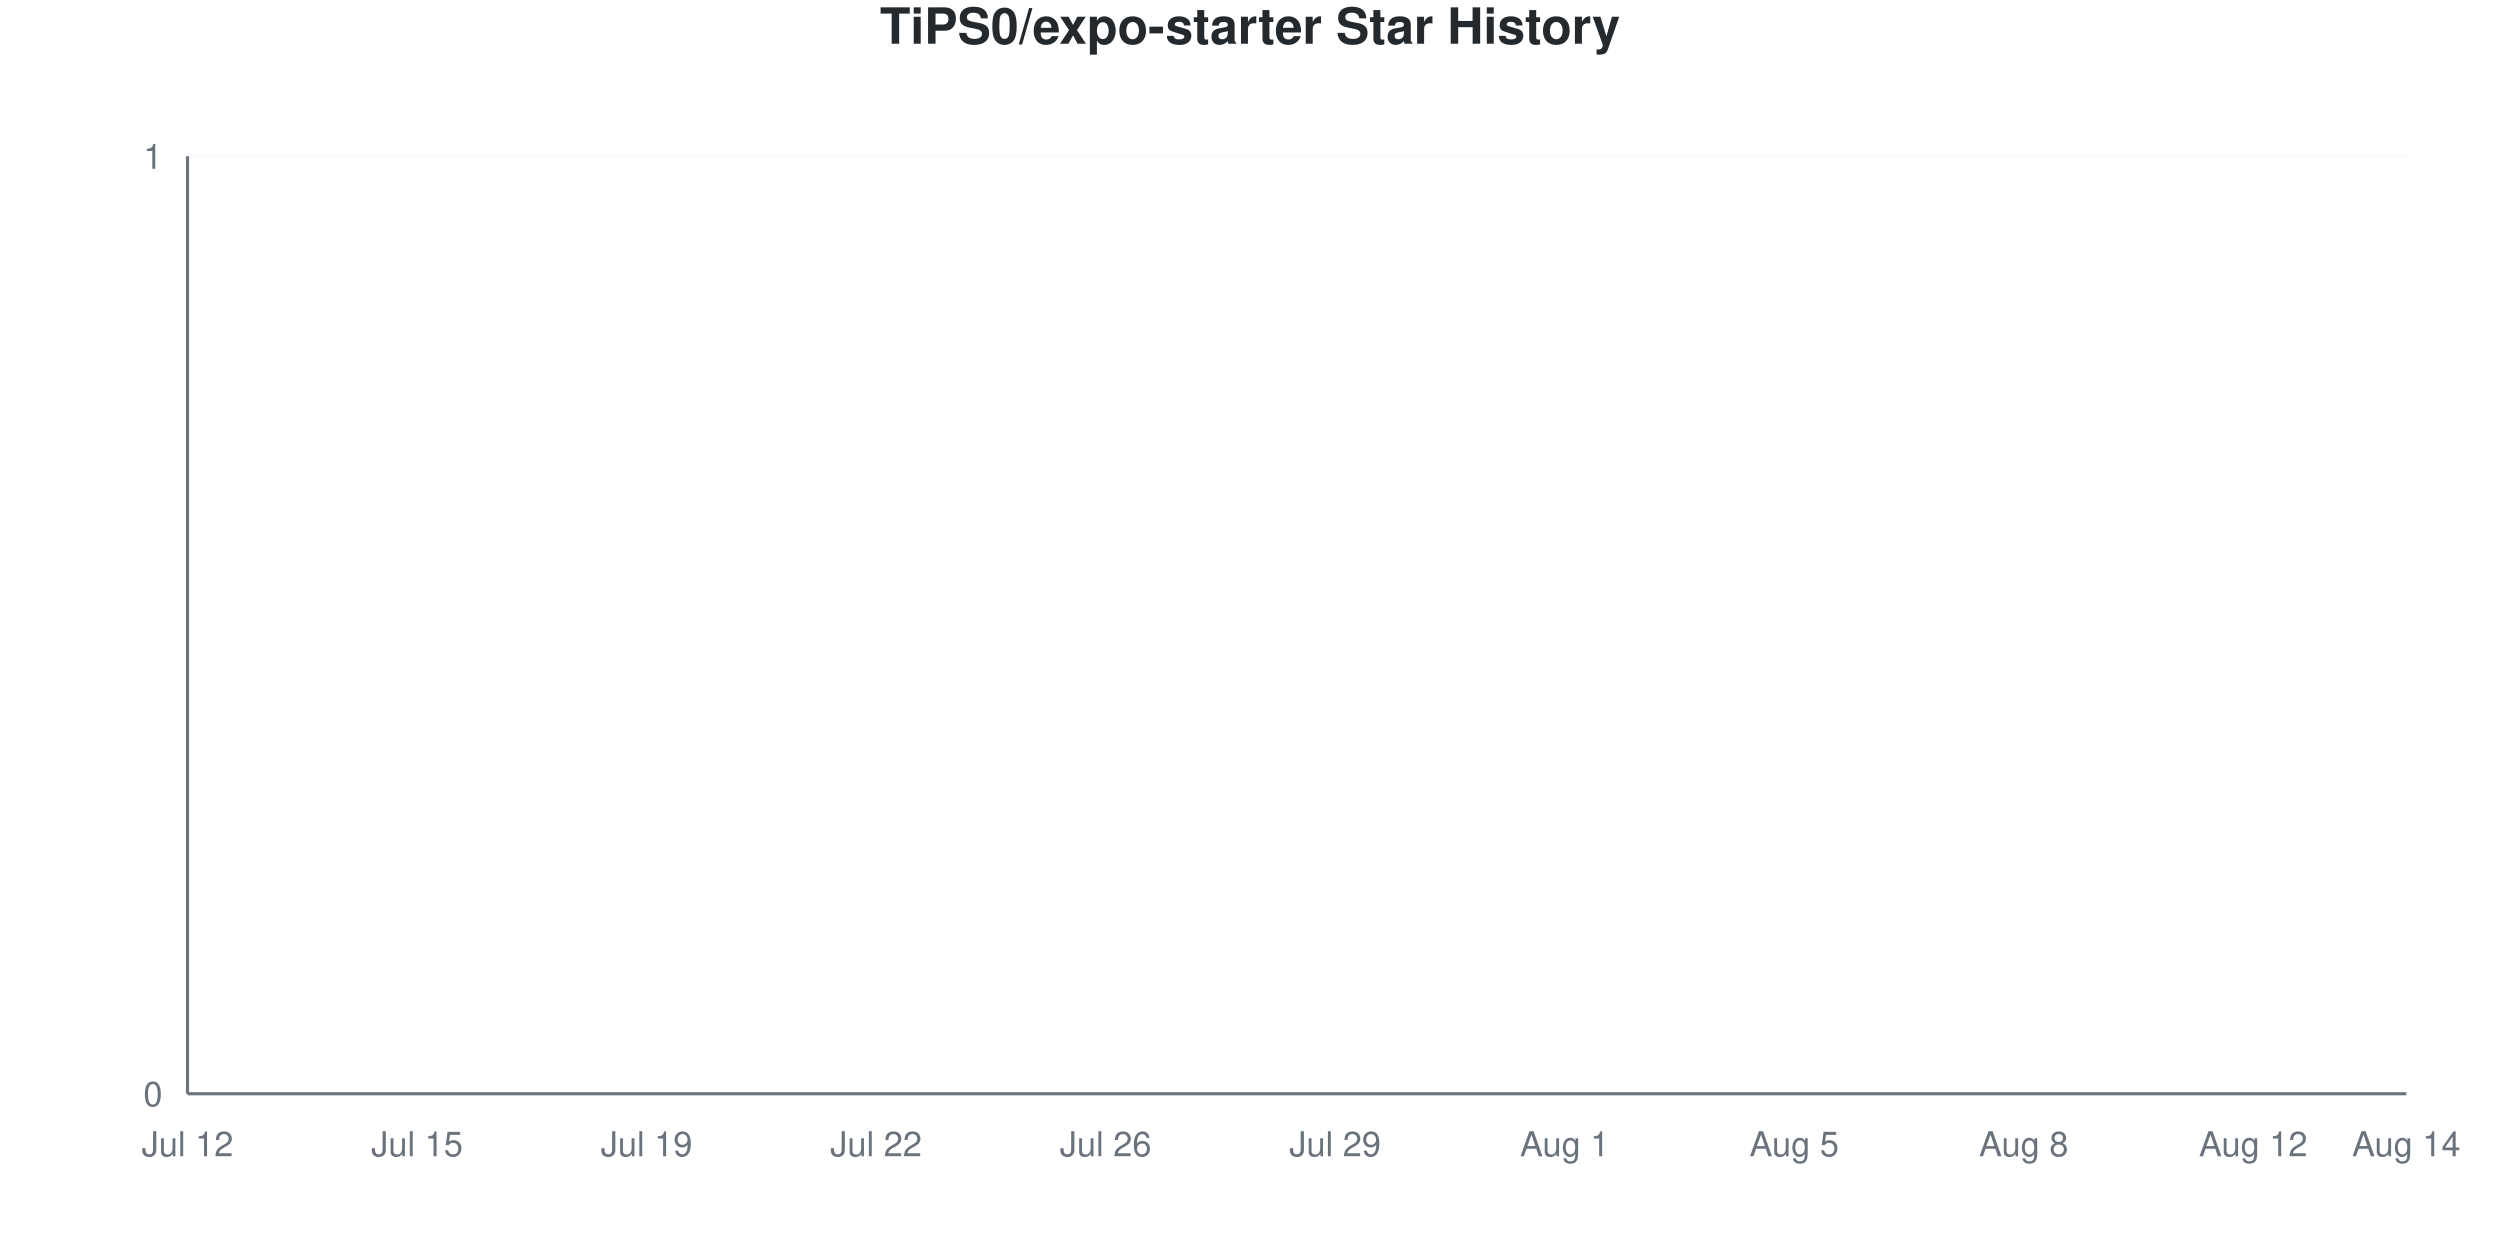
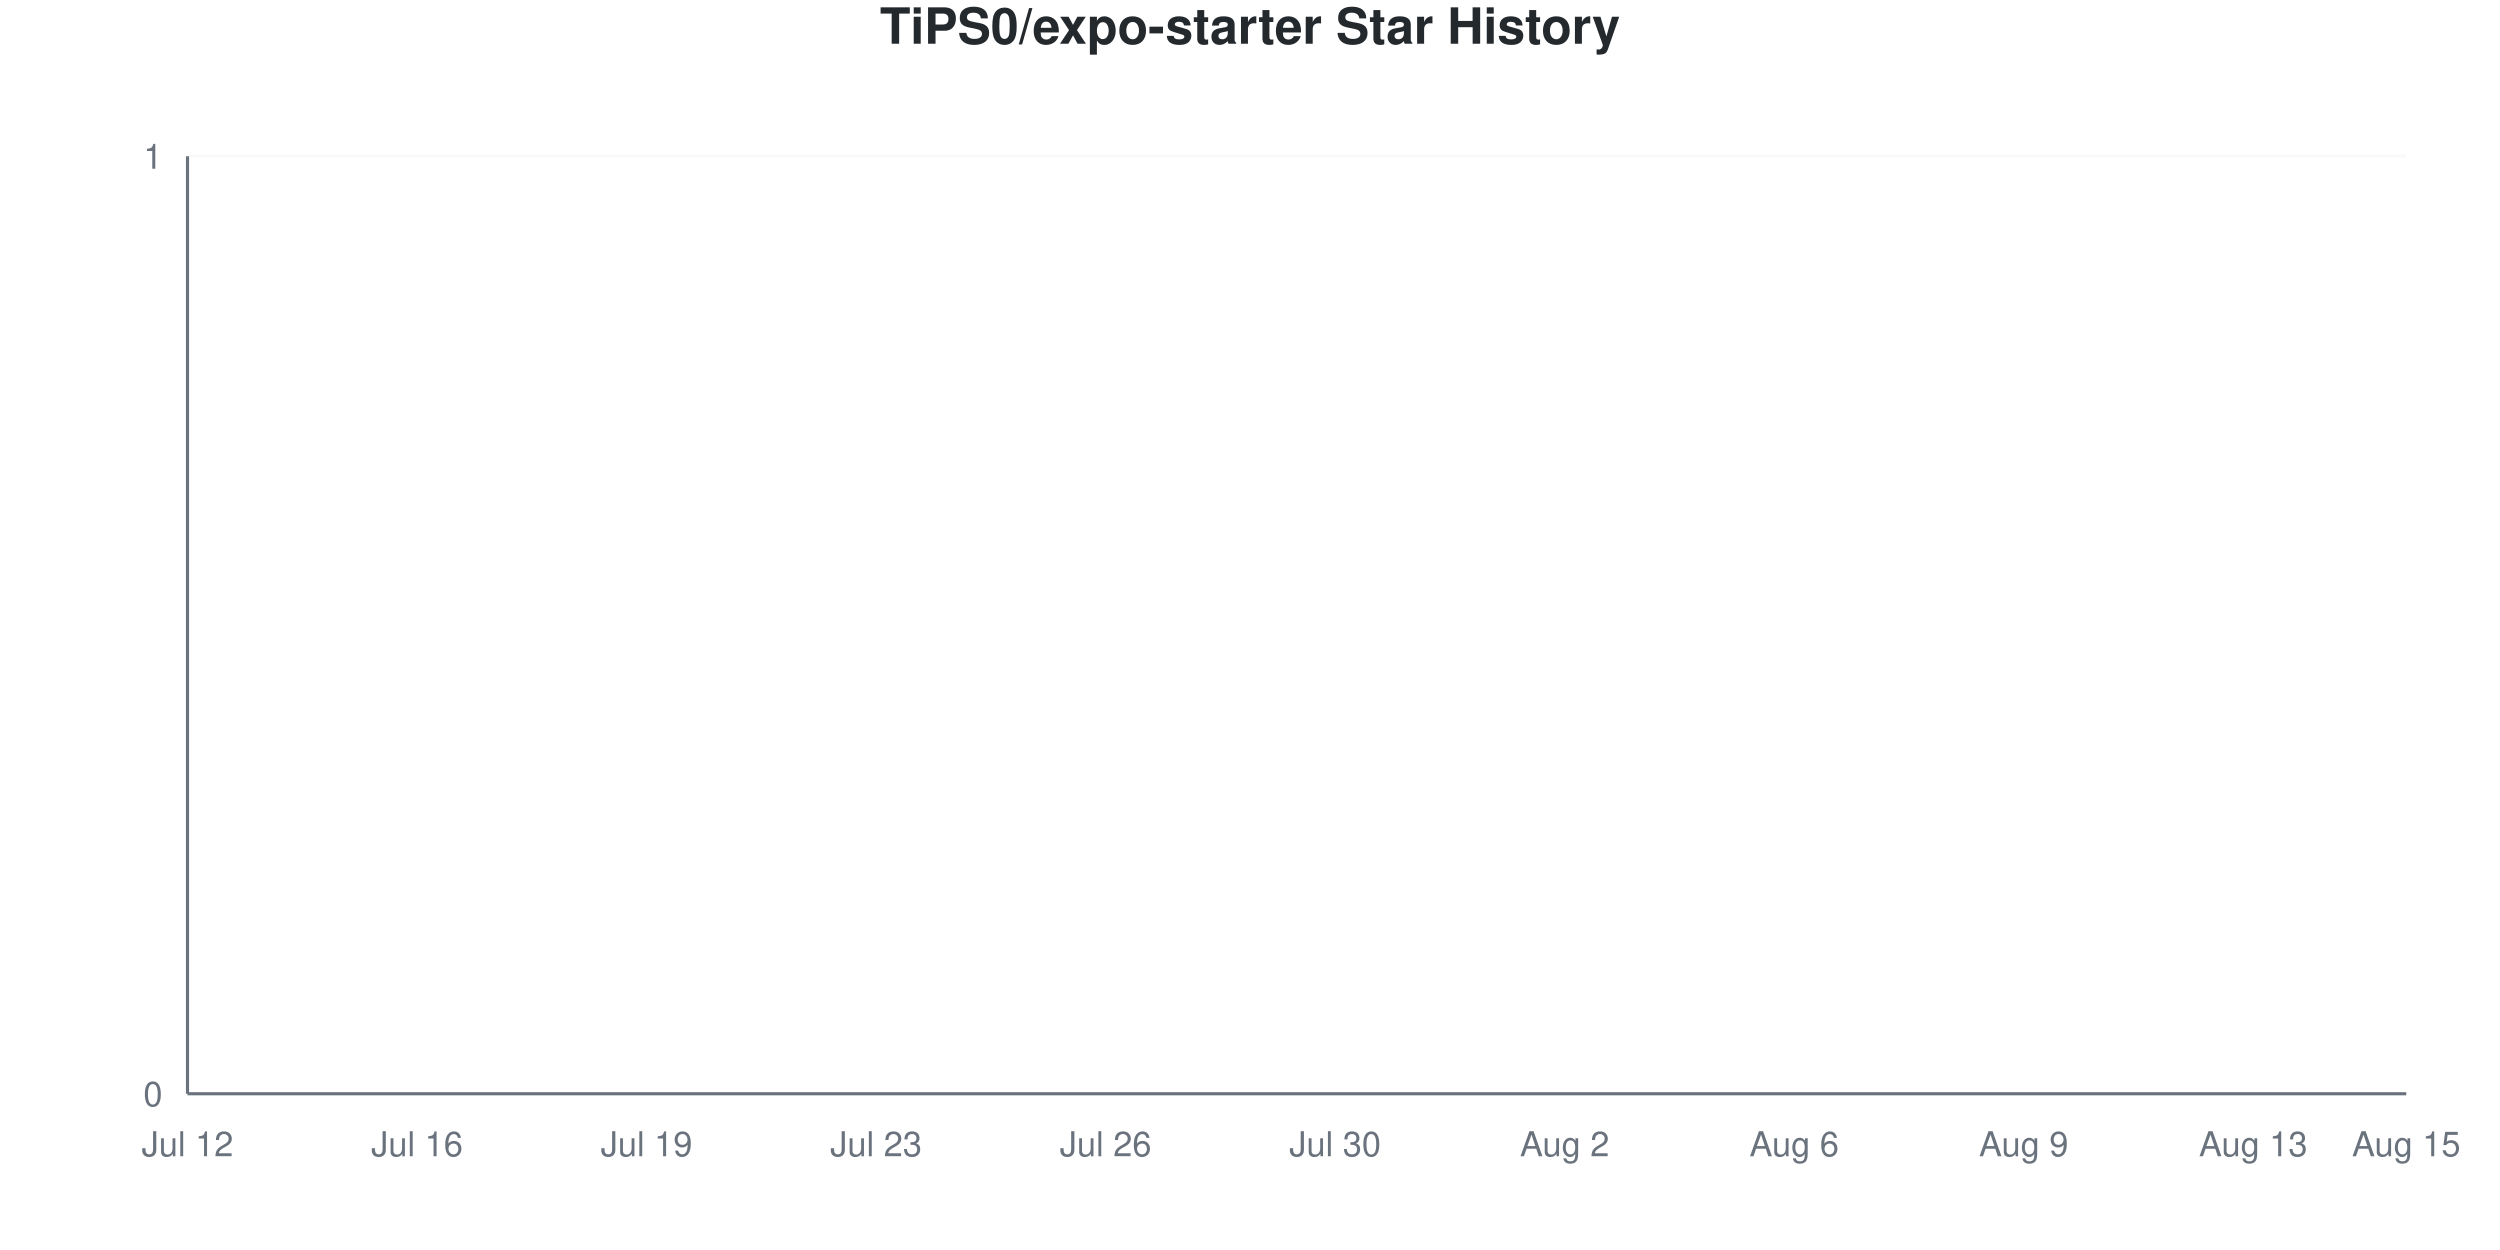
<svg xmlns="http://www.w3.org/2000/svg" viewBox="0 0 800 400" width="800" height="400">
  <style>
    @keyframes drawLine {
      to { stroke-dashoffset: 0; }
    }
    @keyframes fadeInPoint {
      from { opacity: 0; }
      to { opacity: 1; }
    }
    .data-line-0 {
      stroke-dasharray: 1065;
      stroke-dashoffset: 1065;
      animation: drawLine 2s ease-out forwards;
    }
    .data-point {
      opacity: 0;
      animation: fadeInPoint 0.5s ease-out forwards;
    }
    .chart-bg { fill: #fff; }
    .chart-text { fill: #24292e; }
    .chart-muted { fill: #6a737d; }
    .chart-grid { stroke: #eee; }
    .chart-axis { stroke: #6a737d; }
    @media (prefers-color-scheme: dark) {
      .chart-bg { fill: #0d1117; }
      .chart-text { fill: #e6edf3; }
      .chart-muted { fill: #8b949e; }
      .chart-grid { stroke: #21262d; }
      .chart-axis { stroke: #8b949e; }
    }
  </style>
  <rect width="800" height="400" class="chart-bg" />
  <text x="400" y="14" text-anchor="middle" class="chart-text" font-size="16" font-weight="bold" font-family="-apple-system, BlinkMacSystemFont, 'Segoe UI', Helvetica, Arial, sans-serif">TiPS0/expo-starter Star History</text>
  <g class="grid">
    <line x1="60" y1="350" x2="770" y2="350" class="chart-grid" stroke-opacity="0.3" />
    <text x="52" y="354" text-anchor="end" class="chart-muted" font-size="11" font-family="-apple-system, BlinkMacSystemFont, 'Segoe UI', Helvetica, Arial, sans-serif">0</text>
    <line x1="60" y1="50" x2="770" y2="50" class="chart-grid" stroke-opacity="0.3" />
    <text x="52" y="54" text-anchor="end" class="chart-muted" font-size="11" font-family="-apple-system, BlinkMacSystemFont, 'Segoe UI', Helvetica, Arial, sans-serif">1</text>
  </g>
  <g class="milestones">
    
  </g>
  <g class="x-axis">
    <text x="60" y="370" text-anchor="middle" class="chart-muted" font-size="11" font-family="-apple-system, BlinkMacSystemFont, 'Segoe UI', Helvetica, Arial, sans-serif">Jul 12</text>
-     <text x="133.448" y="370" text-anchor="middle" class="chart-muted" font-size="11" font-family="-apple-system, BlinkMacSystemFont, 'Segoe UI', Helvetica, Arial, sans-serif">Jul 15</text>
+     <text x="133.448" y="370" text-anchor="middle" class="chart-muted" font-size="11" font-family="-apple-system, BlinkMacSystemFont, 'Segoe UI', Helvetica, Arial, sans-serif">Jul 16</text>
    <text x="206.897" y="370" text-anchor="middle" class="chart-muted" font-size="11" font-family="-apple-system, BlinkMacSystemFont, 'Segoe UI', Helvetica, Arial, sans-serif">Jul 19</text>
-     <text x="280.345" y="370" text-anchor="middle" class="chart-muted" font-size="11" font-family="-apple-system, BlinkMacSystemFont, 'Segoe UI', Helvetica, Arial, sans-serif">Jul 22</text>
+     <text x="280.345" y="370" text-anchor="middle" class="chart-muted" font-size="11" font-family="-apple-system, BlinkMacSystemFont, 'Segoe UI', Helvetica, Arial, sans-serif">Jul 23</text>
    <text x="353.793" y="370" text-anchor="middle" class="chart-muted" font-size="11" font-family="-apple-system, BlinkMacSystemFont, 'Segoe UI', Helvetica, Arial, sans-serif">Jul 26</text>
-     <text x="427.241" y="370" text-anchor="middle" class="chart-muted" font-size="11" font-family="-apple-system, BlinkMacSystemFont, 'Segoe UI', Helvetica, Arial, sans-serif">Jul 29</text>
-     <text x="500.69" y="370" text-anchor="middle" class="chart-muted" font-size="11" font-family="-apple-system, BlinkMacSystemFont, 'Segoe UI', Helvetica, Arial, sans-serif">Aug 1</text>
-     <text x="574.138" y="370" text-anchor="middle" class="chart-muted" font-size="11" font-family="-apple-system, BlinkMacSystemFont, 'Segoe UI', Helvetica, Arial, sans-serif">Aug 5</text>
-     <text x="647.586" y="370" text-anchor="middle" class="chart-muted" font-size="11" font-family="-apple-system, BlinkMacSystemFont, 'Segoe UI', Helvetica, Arial, sans-serif">Aug 8</text>
-     <text x="721.034" y="370" text-anchor="middle" class="chart-muted" font-size="11" font-family="-apple-system, BlinkMacSystemFont, 'Segoe UI', Helvetica, Arial, sans-serif">Aug 12</text>
-     <text x="770" y="370" text-anchor="middle" class="chart-muted" font-size="11" font-family="-apple-system, BlinkMacSystemFont, 'Segoe UI', Helvetica, Arial, sans-serif">Aug 14</text>
+     <text x="427.241" y="370" text-anchor="middle" class="chart-muted" font-size="11" font-family="-apple-system, BlinkMacSystemFont, 'Segoe UI', Helvetica, Arial, sans-serif">Jul 30</text>
+     <text x="500.69" y="370" text-anchor="middle" class="chart-muted" font-size="11" font-family="-apple-system, BlinkMacSystemFont, 'Segoe UI', Helvetica, Arial, sans-serif">Aug 2</text>
+     <text x="574.138" y="370" text-anchor="middle" class="chart-muted" font-size="11" font-family="-apple-system, BlinkMacSystemFont, 'Segoe UI', Helvetica, Arial, sans-serif">Aug 6</text>
+     <text x="647.586" y="370" text-anchor="middle" class="chart-muted" font-size="11" font-family="-apple-system, BlinkMacSystemFont, 'Segoe UI', Helvetica, Arial, sans-serif">Aug 9</text>
+     <text x="721.034" y="370" text-anchor="middle" class="chart-muted" font-size="11" font-family="-apple-system, BlinkMacSystemFont, 'Segoe UI', Helvetica, Arial, sans-serif">Aug 13</text>
+     <text x="770" y="370" text-anchor="middle" class="chart-muted" font-size="11" font-family="-apple-system, BlinkMacSystemFont, 'Segoe UI', Helvetica, Arial, sans-serif">Aug 15</text>
  </g>
  <line x1="60" y1="50" x2="60" y2="350" class="chart-axis" stroke-width="1" />
  <line x1="60" y1="350" x2="770" y2="350" class="chart-axis" stroke-width="1" />
  <path d="M60,350 L60,350 C68.161,350 76.322,350 84.483,350 C92.644,350 100.805,350 108.966,350 C117.126,350 125.287,350 133.448,350 C141.609,350 149.77,350 157.931,350 C166.092,350 174.253,350 182.414,350 C190.575,350 198.736,350 206.897,350 C215.057,350 223.218,350 231.379,350 C239.54,350 247.701,350 255.862,350 C264.023,350 272.184,350 280.345,350 C288.506,350 296.667,350 304.828,350 C312.989,350 321.149,350 329.31,350 C337.471,350 345.632,350 353.793,350 C361.954,350 370.115,350 378.276,350 C386.437,350 394.598,350 402.759,350 C410.92,350 419.08,350 427.241,350 C435.402,350 443.563,350 451.724,350 C459.885,350 468.046,350 476.207,350 C484.368,350 492.529,350 500.69,350 C508.851,350 517.011,350 525.172,350 C533.333,350 541.494,350 549.655,350 C557.816,350 565.977,350 574.138,350 C582.299,350 590.46,350 598.621,350 C606.782,350 614.943,350 623.103,350 C631.264,350 639.425,350 647.586,350 C655.747,350 663.908,350 672.069,350 C680.23,350 688.391,350 696.552,350 C704.713,350 712.874,350 721.034,350 C729.195,350 737.356,350 745.517,350 C753.678,350 761.839,350 770,350 L770,350 L60,350 Z" fill="#dfb317" fill-opacity="0.1" />
  <path d="M60,350 L60,350 C68.161,350 76.322,350 84.483,350 C92.644,350 100.805,350 108.966,350 C117.126,350 125.287,350 133.448,350 C141.609,350 149.77,350 157.931,350 C166.092,350 174.253,350 182.414,350 C190.575,350 198.736,350 206.897,350 C215.057,350 223.218,350 231.379,350 C239.54,350 247.701,350 255.862,350 C264.023,350 272.184,350 280.345,350 C288.506,350 296.667,350 304.828,350 C312.989,350 321.149,350 329.31,350 C337.471,350 345.632,350 353.793,350 C361.954,350 370.115,350 378.276,350 C386.437,350 394.598,350 402.759,350 C410.92,350 419.08,350 427.241,350 C435.402,350 443.563,350 451.724,350 C459.885,350 468.046,350 476.207,350 C484.368,350 492.529,350 500.69,350 C508.851,350 517.011,350 525.172,350 C533.333,350 541.494,350 549.655,350 C557.816,350 565.977,350 574.138,350 C582.299,350 590.46,350 598.621,350 C606.782,350 614.943,350 623.103,350 C631.264,350 639.425,350 647.586,350 C655.747,350 663.908,350 672.069,350 C680.23,350 688.391,350 696.552,350 C704.713,350 712.874,350 721.034,350 C729.195,350 737.356,350 745.517,350 C753.678,350 761.839,350 770,350" fill="none" stroke="#dfb317" stroke-width="2.5" class="data-line-0" />
  <g class="points">
    <circle cx="60" cy="350" r="4" fill="#dfb317" class="data-point" style="animation-delay: 1.50s" />
    <circle cx="84.483" cy="350" r="4" fill="#dfb317" class="data-point" style="animation-delay: 1.55s" />
    <circle cx="108.966" cy="350" r="4" fill="#dfb317" class="data-point" style="animation-delay: 1.60s" />
    <circle cx="133.448" cy="350" r="4" fill="#dfb317" class="data-point" style="animation-delay: 1.65s" />
    <circle cx="157.931" cy="350" r="4" fill="#dfb317" class="data-point" style="animation-delay: 1.70s" />
    <circle cx="182.414" cy="350" r="4" fill="#dfb317" class="data-point" style="animation-delay: 1.75s" />
    <circle cx="206.897" cy="350" r="4" fill="#dfb317" class="data-point" style="animation-delay: 1.80s" />
    <circle cx="231.379" cy="350" r="4" fill="#dfb317" class="data-point" style="animation-delay: 1.85s" />
    <circle cx="255.862" cy="350" r="4" fill="#dfb317" class="data-point" style="animation-delay: 1.90s" />
    <circle cx="280.345" cy="350" r="4" fill="#dfb317" class="data-point" style="animation-delay: 1.95s" />
    <circle cx="304.828" cy="350" r="4" fill="#dfb317" class="data-point" style="animation-delay: 2.00s" />
    <circle cx="329.31" cy="350" r="4" fill="#dfb317" class="data-point" style="animation-delay: 2.05s" />
    <circle cx="353.793" cy="350" r="4" fill="#dfb317" class="data-point" style="animation-delay: 2.10s" />
    <circle cx="378.276" cy="350" r="4" fill="#dfb317" class="data-point" style="animation-delay: 2.15s" />
    <circle cx="402.759" cy="350" r="4" fill="#dfb317" class="data-point" style="animation-delay: 2.20s" />
    <circle cx="427.241" cy="350" r="4" fill="#dfb317" class="data-point" style="animation-delay: 2.25s" />
    <circle cx="451.724" cy="350" r="4" fill="#dfb317" class="data-point" style="animation-delay: 2.30s" />
    <circle cx="476.207" cy="350" r="4" fill="#dfb317" class="data-point" style="animation-delay: 2.35s" />
    <circle cx="500.69" cy="350" r="4" fill="#dfb317" class="data-point" style="animation-delay: 2.40s" />
    <circle cx="525.172" cy="350" r="4" fill="#dfb317" class="data-point" style="animation-delay: 2.45s" />
    <circle cx="549.655" cy="350" r="4" fill="#dfb317" class="data-point" style="animation-delay: 2.50s" />
    <circle cx="574.138" cy="350" r="4" fill="#dfb317" class="data-point" style="animation-delay: 2.55s" />
    <circle cx="598.621" cy="350" r="4" fill="#dfb317" class="data-point" style="animation-delay: 2.60s" />
    <circle cx="623.103" cy="350" r="4" fill="#dfb317" class="data-point" style="animation-delay: 2.65s" />
    <circle cx="647.586" cy="350" r="4" fill="#dfb317" class="data-point" style="animation-delay: 2.70s" />
    <circle cx="672.069" cy="350" r="4" fill="#dfb317" class="data-point" style="animation-delay: 2.75s" />
    <circle cx="696.552" cy="350" r="4" fill="#dfb317" class="data-point" style="animation-delay: 2.80s" />
    <circle cx="721.034" cy="350" r="4" fill="#dfb317" class="data-point" style="animation-delay: 2.85s" />
    <circle cx="745.517" cy="350" r="4" fill="#dfb317" class="data-point" style="animation-delay: 2.90s" />
    <circle cx="770" cy="350" r="4" fill="#dfb317" class="data-point" style="animation-delay: 2.95s" />
  </g>
</svg>
